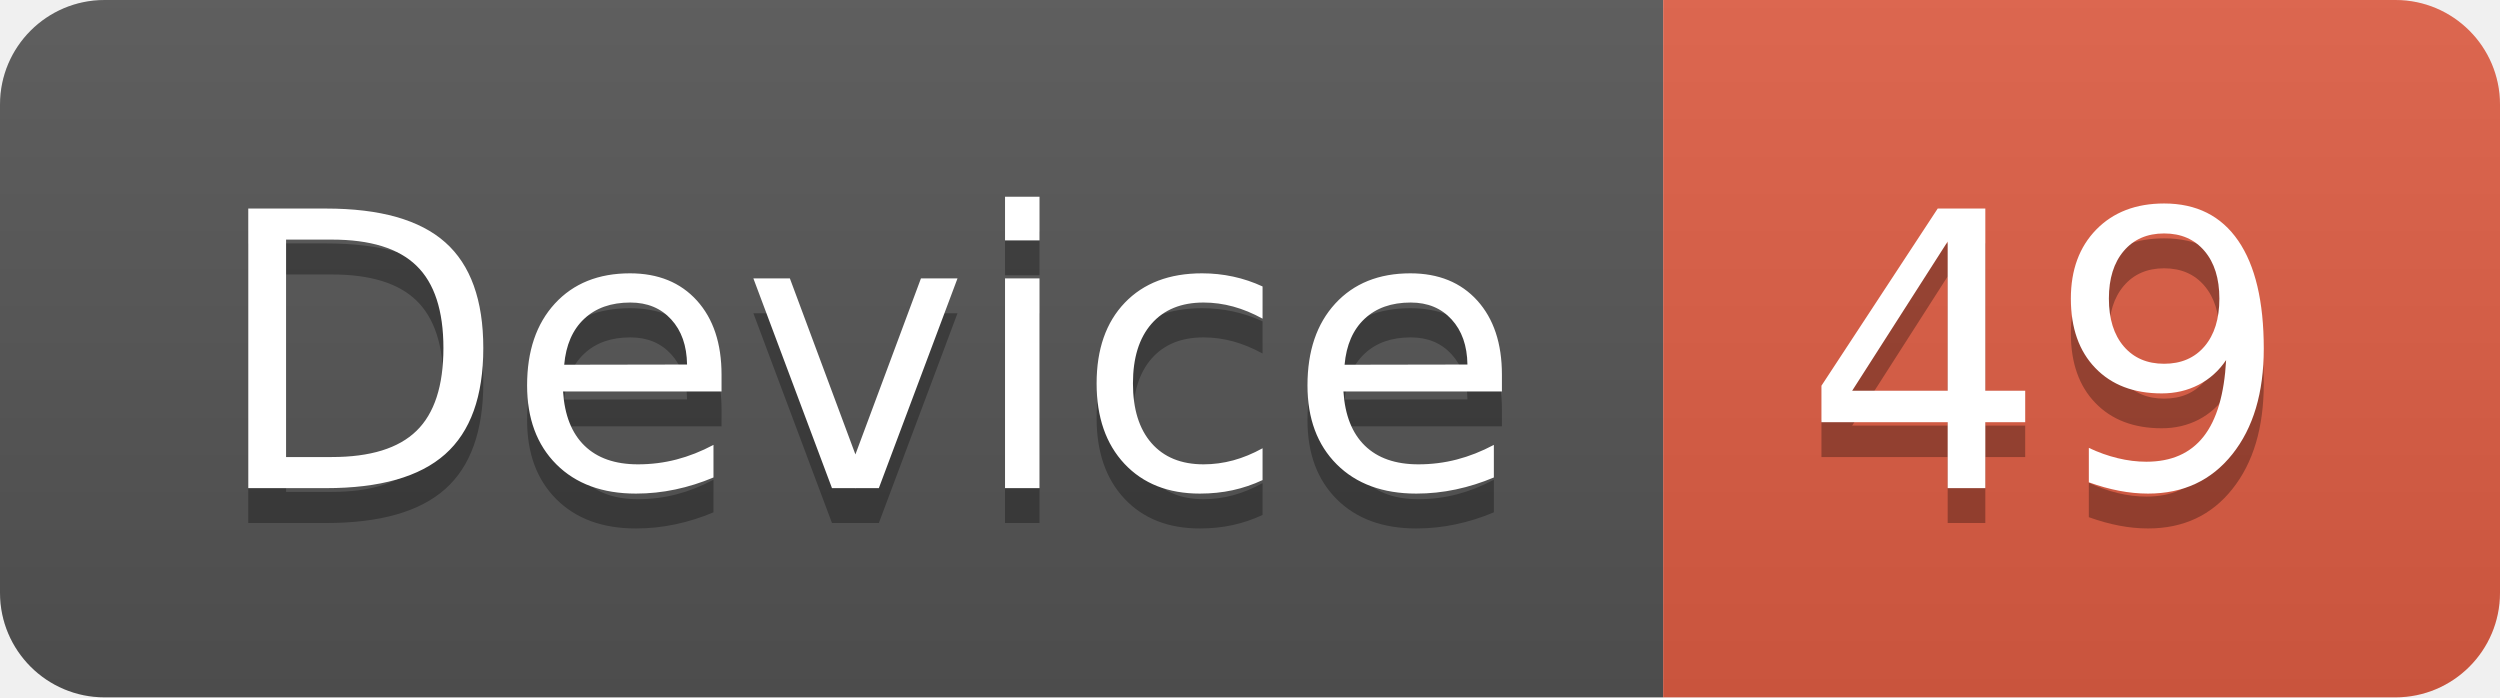
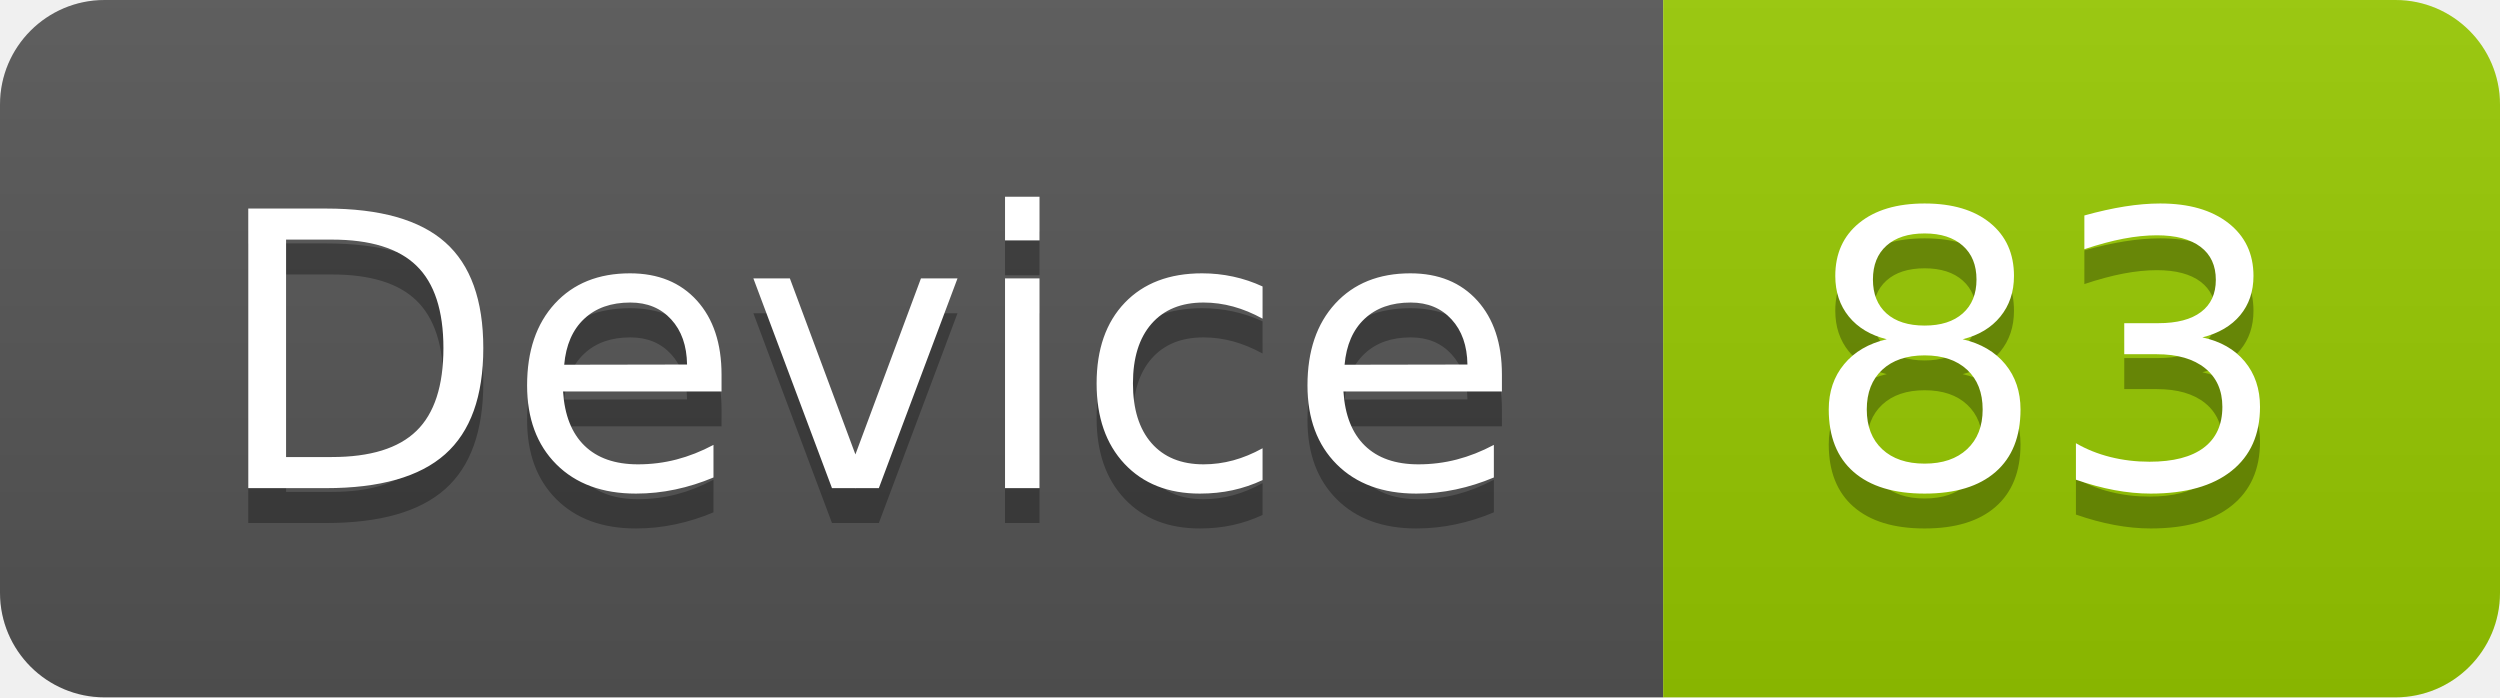
<svg xmlns="http://www.w3.org/2000/svg" width="71.7" height="20">
  <linearGradient id="smooth" x2="0" y2="100%">
    <stop offset="0" stop-color="#bbb" stop-opacity=".1" />
    <stop offset="1" stop-opacity=".1" />
  </linearGradient>
  <clipPath id="round">
    <rect width="71.7" height="20" rx="3" fill="#fff" />
  </clipPath>
  <g clip-path="url(#round)">
    <rect width="47.7" height="20" fill="#555" />
-     <rect x="47.7" width="24.0" height="20" fill="#e05d44" />
+     <rect x="47.7" width="24.0" height="20" fill="#97CA00" />
    <rect width="71.7" height="20" fill="url(#smooth)" />
  </g>
  <g fill="#fff" text-anchor="middle" font-family="DejaVu Sans,Verdana,Geneva,sans-serif" font-size="110">
    <text x="248.5" y="150" fill="#010101" fill-opacity=".3" transform="scale(0.1)" textLength="377.0" lengthAdjust="spacing">Device</text>
    <text x="248.5" y="140" transform="scale(0.1)" textLength="377.0" lengthAdjust="spacing">Device</text>
-     <text x="587.0" y="150" fill="#010101" fill-opacity=".3" transform="scale(0.1)" textLength="140.0" lengthAdjust="spacing">49</text>
-     <text x="587.0" y="140" transform="scale(0.1)" textLength="140.0" lengthAdjust="spacing">49</text>
+     <text x="587.0" y="150" fill="#010101" fill-opacity=".3" transform="scale(0.1)" textLength="140.0" lengthAdjust="spacing">83</text>
+     <text x="587.0" y="140" transform="scale(0.1)" textLength="140.0" lengthAdjust="spacing">83</text>
  </g>
</svg>
